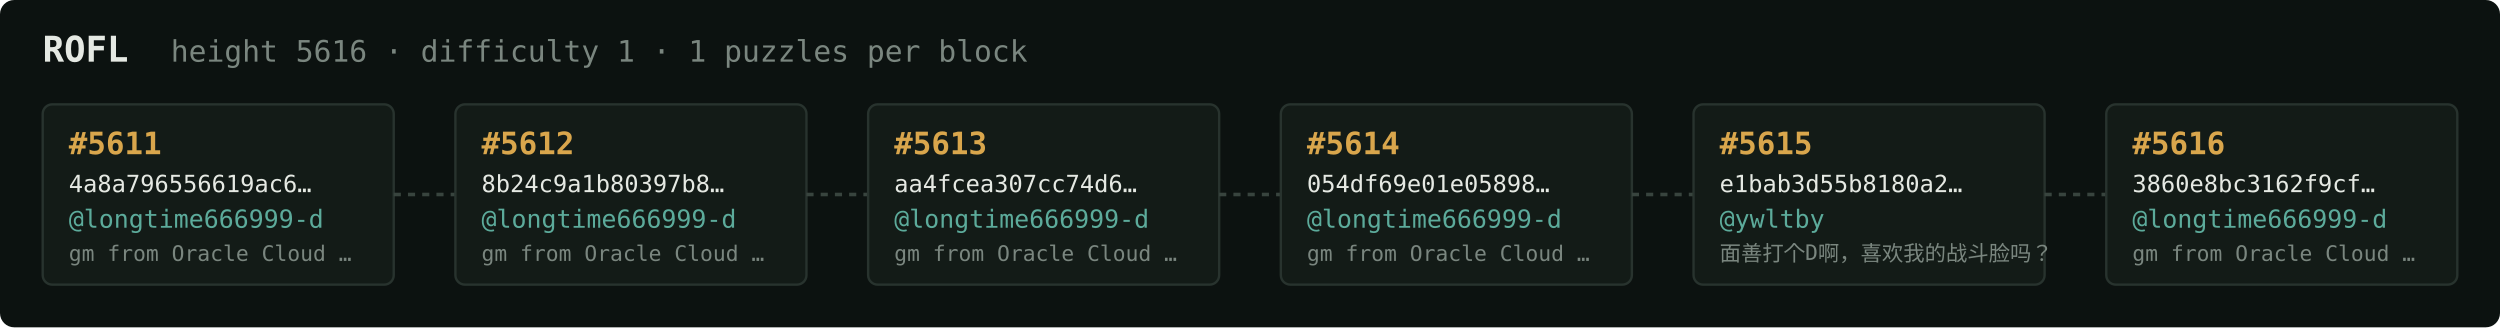
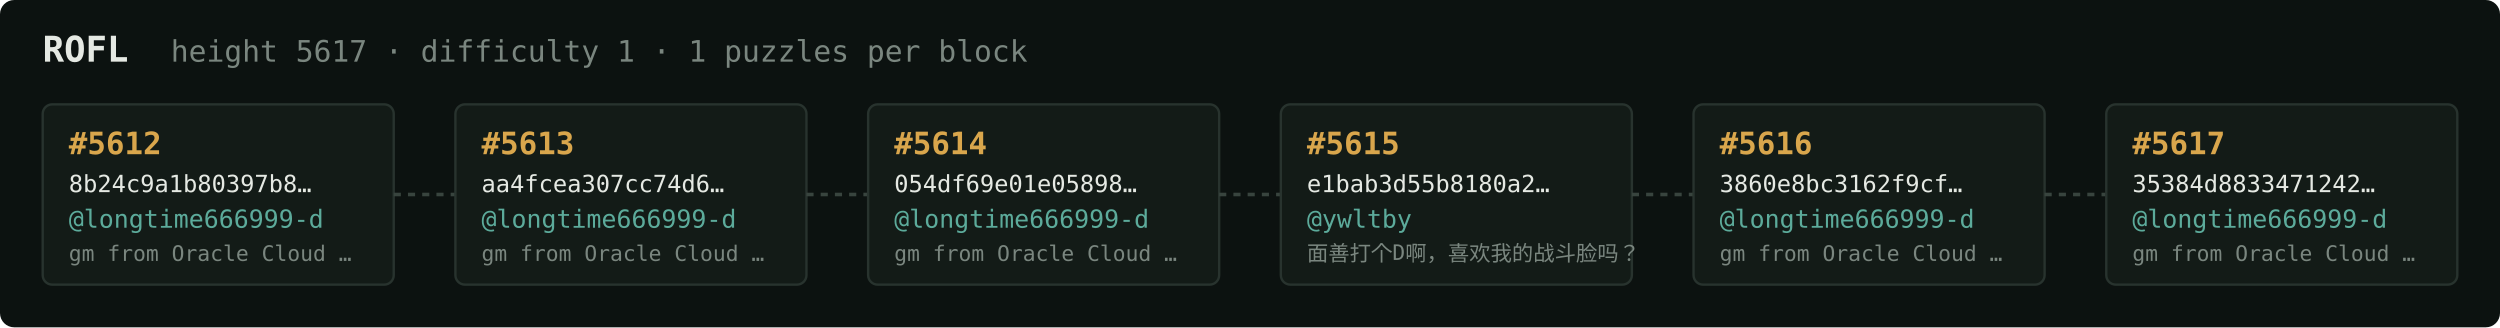
<svg xmlns="http://www.w3.org/2000/svg" width="1054" height="138" viewBox="0 0 1054 138" font-family="ui-monospace,SFMono-Regular,Menlo,monospace">
  <rect fill="#0c1210" width="1054" height="138" rx="6" />
  <text x="18" y="26" fill="#e5e9e3" font-size="15" font-weight="700">ROFL</text>
-   <text x="72" y="26" fill="#7a867f" font-size="12.5">height 5616 · difficulty 1 · 1 puzzles per block</text>
+   <text x="72" y="26" fill="#7a867f" font-size="12.5">height 5617 · difficulty 1 · 1 puzzles per block</text>
  <rect x="18" y="44" width="148" height="76" rx="4" fill="#131b17" stroke="#28332e" stroke-width="1" />
-   <text x="29" y="65" fill="#d9a64c" font-size="13" font-weight="700">#5611</text>
-   <text x="29" y="81" fill="#e5e9e3" font-size="10">4a8a796556619ac6…</text>
+   <text x="29" y="65" fill="#d9a64c" font-size="13" font-weight="700">#5612</text>
+   <text x="29" y="81" fill="#e5e9e3" font-size="10">8b24c9a1b80397b8…</text>
  <text x="29" y="96" fill="#5cab9b" font-size="10.5">@longtime666999-d</text>
  <text x="29" y="110" fill="#7a867f" font-size="9">gm from Oracle Cloud …</text>
  <line x1="166" y1="82.0" x2="192" y2="82.0" stroke="#38443e" stroke-width="1.5" stroke-dasharray="3 3" />
  <rect x="192" y="44" width="148" height="76" rx="4" fill="#131b17" stroke="#28332e" stroke-width="1" />
-   <text x="203" y="65" fill="#d9a64c" font-size="13" font-weight="700">#5612</text>
-   <text x="203" y="81" fill="#e5e9e3" font-size="10">8b24c9a1b80397b8…</text>
+   <text x="203" y="65" fill="#d9a64c" font-size="13" font-weight="700">#5613</text>
+   <text x="203" y="81" fill="#e5e9e3" font-size="10">aa4fcea307cc74d6…</text>
  <text x="203" y="96" fill="#5cab9b" font-size="10.5">@longtime666999-d</text>
  <text x="203" y="110" fill="#7a867f" font-size="9">gm from Oracle Cloud …</text>
  <line x1="340" y1="82.0" x2="366" y2="82.0" stroke="#38443e" stroke-width="1.5" stroke-dasharray="3 3" />
  <rect x="366" y="44" width="148" height="76" rx="4" fill="#131b17" stroke="#28332e" stroke-width="1" />
-   <text x="377" y="65" fill="#d9a64c" font-size="13" font-weight="700">#5613</text>
-   <text x="377" y="81" fill="#e5e9e3" font-size="10">aa4fcea307cc74d6…</text>
+   <text x="377" y="65" fill="#d9a64c" font-size="13" font-weight="700">#5614</text>
+   <text x="377" y="81" fill="#e5e9e3" font-size="10">054df69e01e05898…</text>
  <text x="377" y="96" fill="#5cab9b" font-size="10.5">@longtime666999-d</text>
  <text x="377" y="110" fill="#7a867f" font-size="9">gm from Oracle Cloud …</text>
  <line x1="514" y1="82.0" x2="540" y2="82.0" stroke="#38443e" stroke-width="1.5" stroke-dasharray="3 3" />
  <rect x="540" y="44" width="148" height="76" rx="4" fill="#131b17" stroke="#28332e" stroke-width="1" />
-   <text x="551" y="65" fill="#d9a64c" font-size="13" font-weight="700">#5614</text>
-   <text x="551" y="81" fill="#e5e9e3" font-size="10">054df69e01e05898…</text>
-   <text x="551" y="96" fill="#5cab9b" font-size="10.5">@longtime666999-d</text>
-   <text x="551" y="110" fill="#7a867f" font-size="9">gm from Oracle Cloud …</text>
+   <text x="551" y="65" fill="#d9a64c" font-size="13" font-weight="700">#5615</text>
+   <text x="551" y="81" fill="#e5e9e3" font-size="10">e1bab3d55b8180a2…</text>
+   <text x="551" y="96" fill="#5cab9b" font-size="10.5">@ywltby</text>
+   <text x="551" y="110" fill="#7a867f" font-size="9">面善打个D啊，喜欢我的战斗脸吗？</text>
  <line x1="688" y1="82.0" x2="714" y2="82.0" stroke="#38443e" stroke-width="1.5" stroke-dasharray="3 3" />
  <rect x="714" y="44" width="148" height="76" rx="4" fill="#131b17" stroke="#28332e" stroke-width="1" />
-   <text x="725" y="65" fill="#d9a64c" font-size="13" font-weight="700">#5615</text>
-   <text x="725" y="81" fill="#e5e9e3" font-size="10">e1bab3d55b8180a2…</text>
-   <text x="725" y="96" fill="#5cab9b" font-size="10.5">@ywltby</text>
-   <text x="725" y="110" fill="#7a867f" font-size="9">面善打个D啊，喜欢我的战斗脸吗？</text>
+   <text x="725" y="65" fill="#d9a64c" font-size="13" font-weight="700">#5616</text>
+   <text x="725" y="81" fill="#e5e9e3" font-size="10">3860e8bc3162f9cf…</text>
+   <text x="725" y="96" fill="#5cab9b" font-size="10.5">@longtime666999-d</text>
+   <text x="725" y="110" fill="#7a867f" font-size="9">gm from Oracle Cloud …</text>
  <line x1="862" y1="82.0" x2="888" y2="82.0" stroke="#38443e" stroke-width="1.5" stroke-dasharray="3 3" />
  <rect x="888" y="44" width="148" height="76" rx="4" fill="#131b17" stroke="#28332e" stroke-width="1" />
-   <text x="899" y="65" fill="#d9a64c" font-size="13" font-weight="700">#5616</text>
-   <text x="899" y="81" fill="#e5e9e3" font-size="10">3860e8bc3162f9cf…</text>
+   <text x="899" y="65" fill="#d9a64c" font-size="13" font-weight="700">#5617</text>
+   <text x="899" y="81" fill="#e5e9e3" font-size="10">35384d8833471242…</text>
  <text x="899" y="96" fill="#5cab9b" font-size="10.5">@longtime666999-d</text>
  <text x="899" y="110" fill="#7a867f" font-size="9">gm from Oracle Cloud …</text>
</svg>
